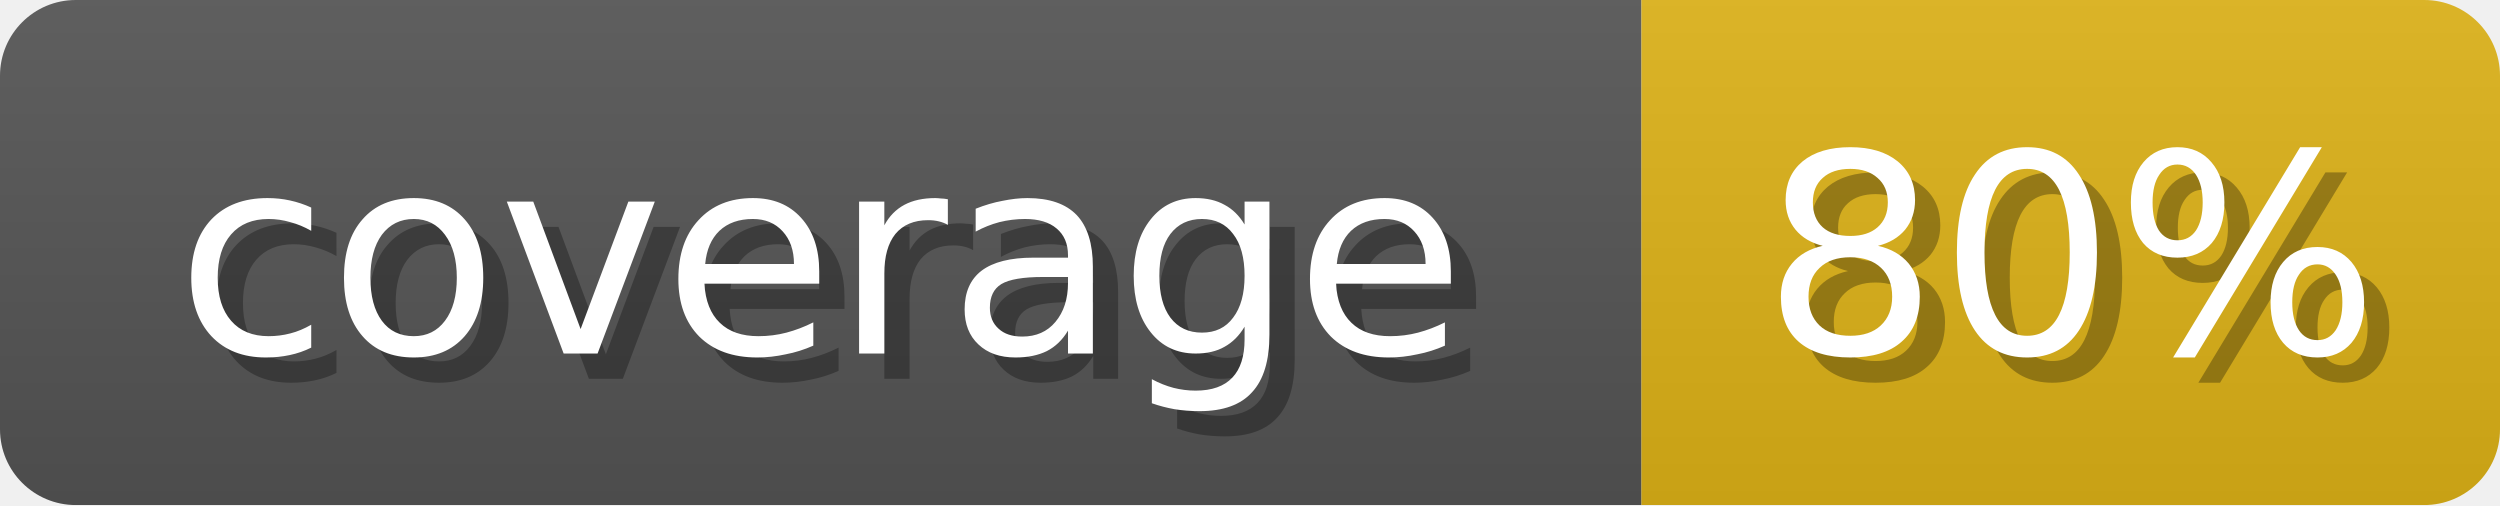
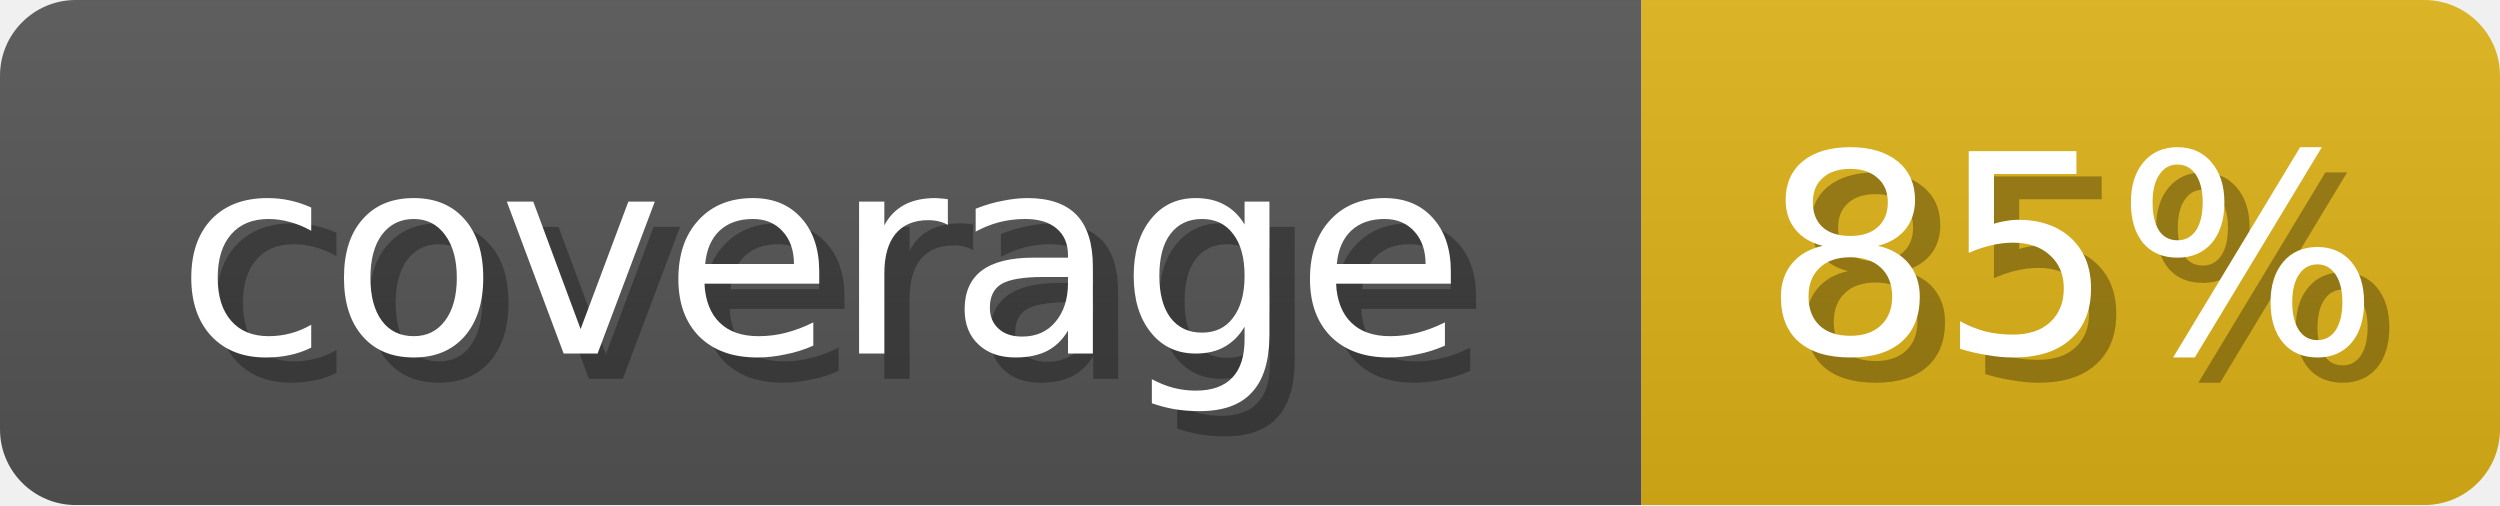
<svg xmlns="http://www.w3.org/2000/svg" width="99" height="20">
  <linearGradient id="b" x2="0" y2="100%">
    <stop offset="0" stop-color="#bbb" stop-opacity=".1" />
    <stop offset="1" stop-opacity=".1" />
  </linearGradient>
  <mask id="anybadge_1">
    <rect width="99" height="20" rx="3" fill="#fff" />
  </mask>
  <g mask="url(#anybadge_1)">
    <path fill="#555" d="M0 0h65v20H0z" />
    <path fill="#dfb317" d="M65 0h34v20H65z" />
    <path fill="url(#b)" d="M0 0h99v20H0z" />
  </g>
  <g fill="#fff" text-anchor="middle" font-family="DejaVu Sans,Verdana,Geneva,sans-serif" font-size="11">
    <text x="33.5" y="15" fill="#010101" fill-opacity=".3">coverage</text>
    <text x="32.5" y="14">coverage</text>
  </g>
  <g fill="#fff" text-anchor="middle" font-family="DejaVu Sans,Verdana,Geneva,sans-serif" font-size="11">
-     <text x="83.0" y="15" fill="#010101" fill-opacity=".3">80%</text>
-     <text x="82.0" y="14">80%</text>
+     <text x="83.0" y="15" fill="#010101" fill-opacity=".3">85%</text>
+     <text x="82.0" y="14">85%</text>
  </g>
</svg>
